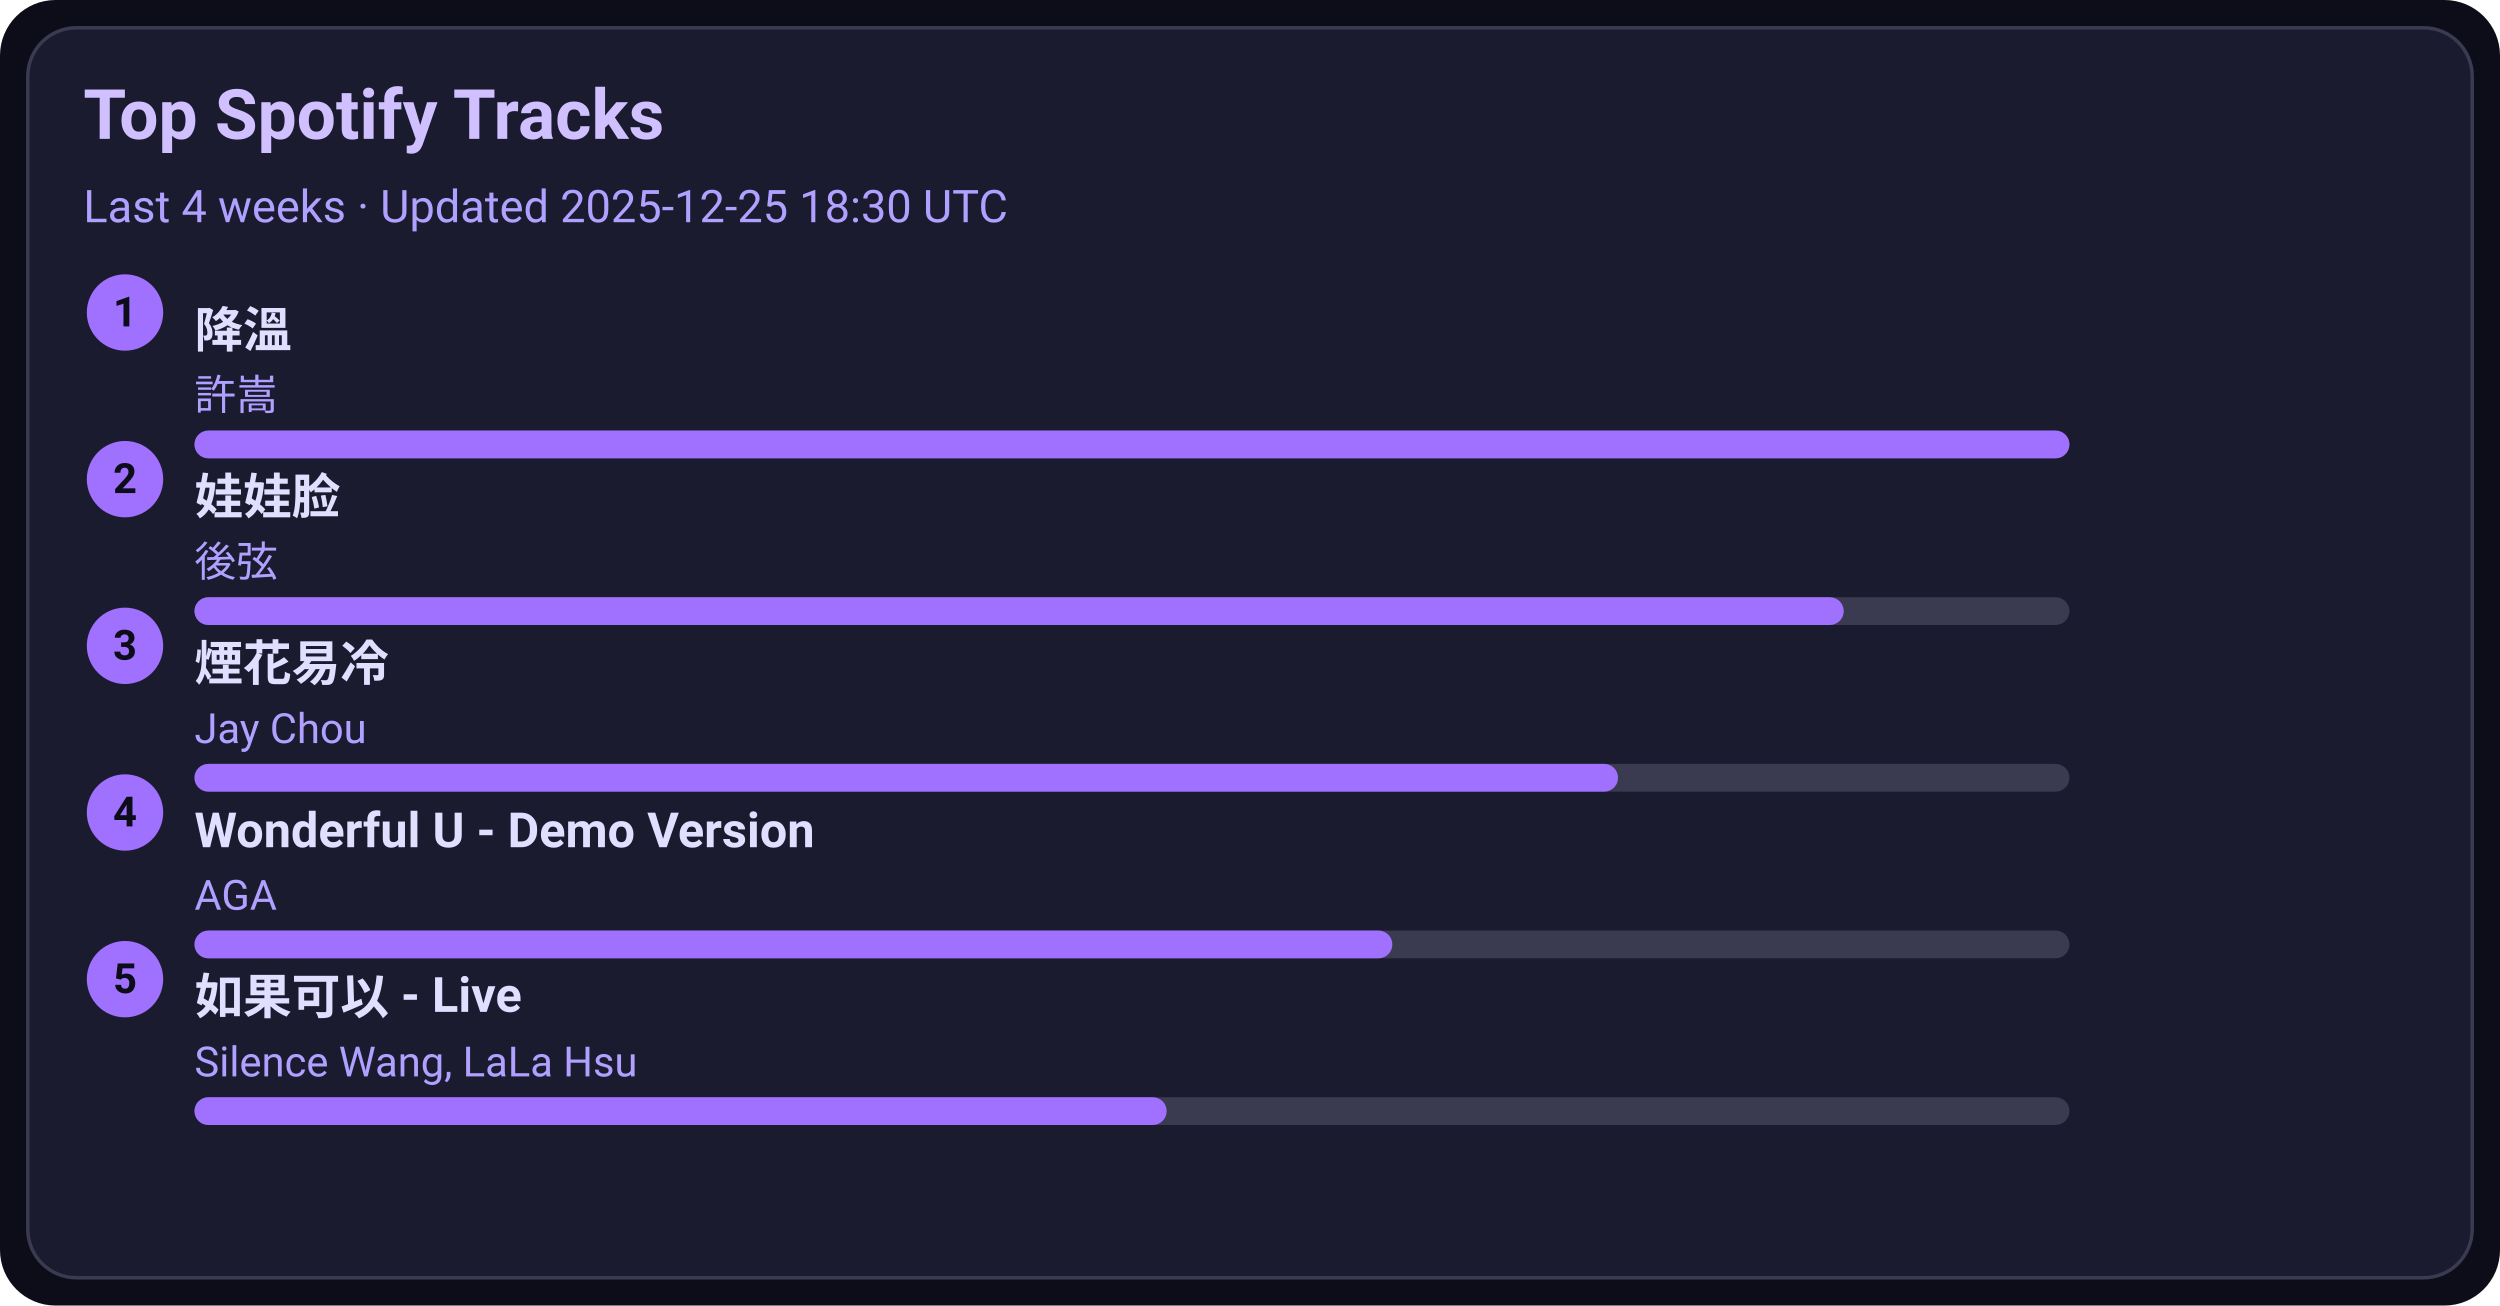
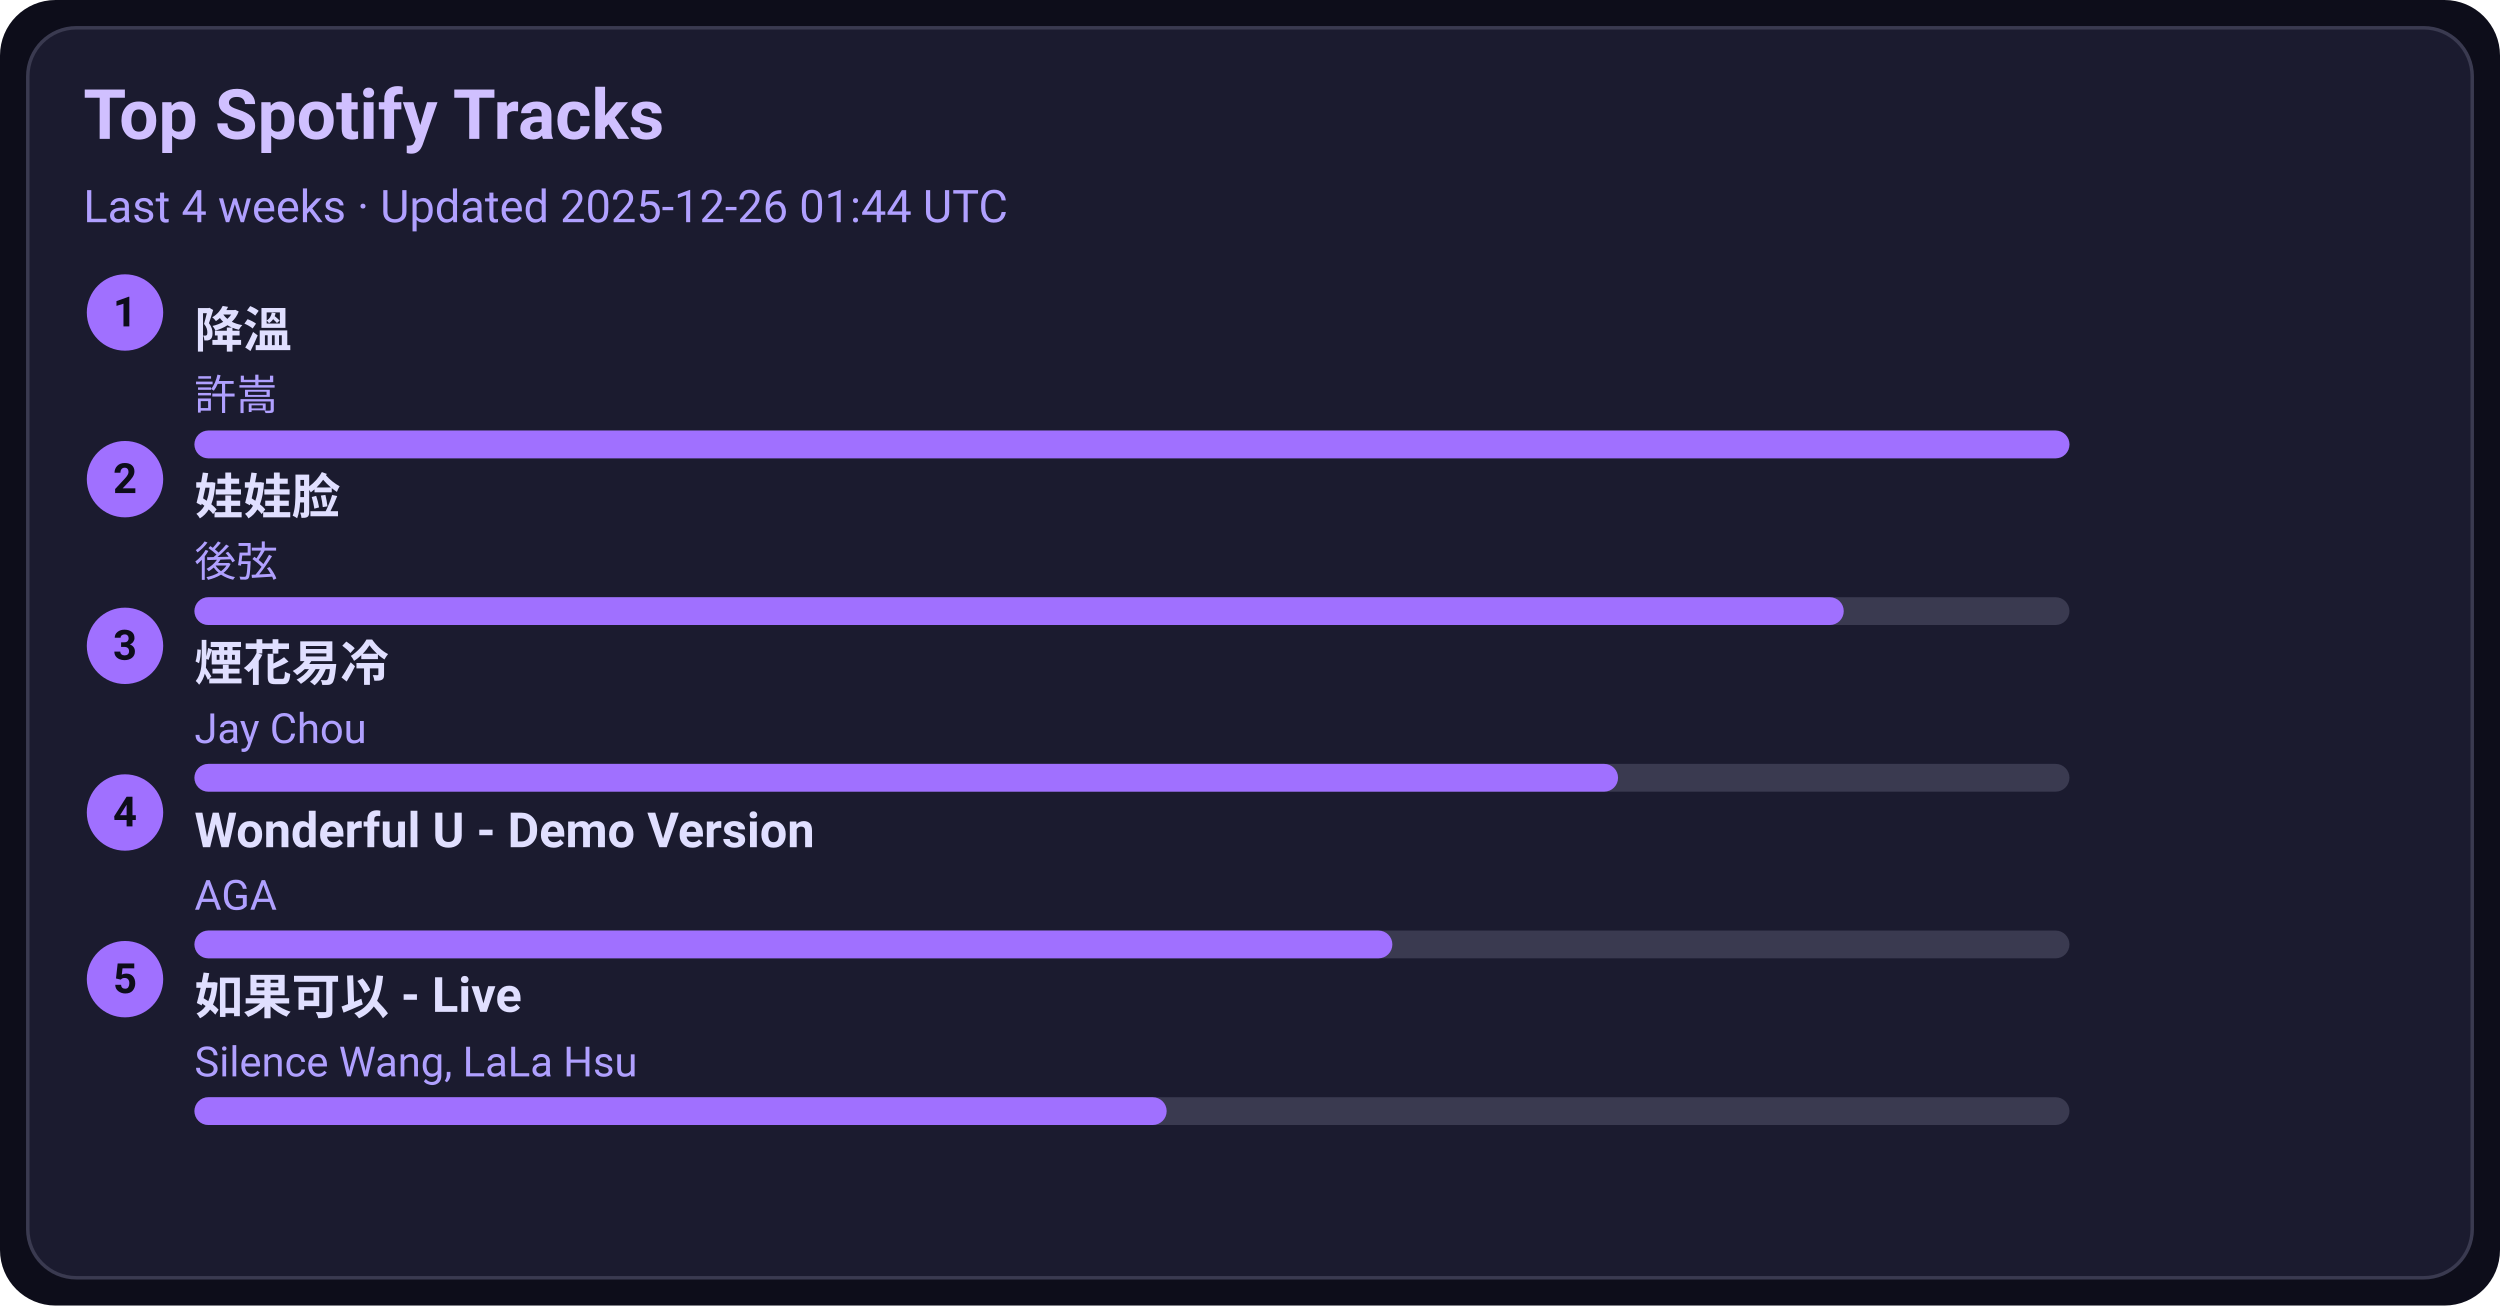
<svg xmlns="http://www.w3.org/2000/svg" width="720" height="376" viewBox="0 0 720 376">
  <style>text{font-family:-apple-system,BlinkMacSystemFont,Segoe UI,Roboto,Ubuntu,Helvetica Neue,Arial,Noto Sans,sans-serif}</style>
  <rect width="720" height="376" rx="16" fill="#0d0d1a" />
  <rect x="8" y="8" width="704" height="360" rx="14" fill="#1b1b2f" stroke="#3a3a50" />
  <text x="24" y="40" font-size="20" fill="#d0c0ff" font-weight="600">Top Spotify Tracks</text>
-   <text x="24" y="64" font-size="13" fill="#b0a0ff">Last 4 weeks · Updated 2025-12-25 18:30 UTC</text>
+   <text x="24" y="64" font-size="13" fill="#b0a0ff">Last 4 weeks · Updated 2025-12-26 01:44 UTC</text>
  <circle cx="36" cy="90" r="11" fill="#a070ff" />
  <text x="36" y="94" text-anchor="middle" font-size="12" fill="#0d0d1a" font-weight="700">1</text>
  <a href="https://open.spotify.com/track/2q9uhrOfyOnBa3oWR1PfYT" target="_blank" rel="noopener noreferrer">
    <text x="56" y="100" font-size="14" fill="#e0dfff" font-weight="600">降溫</text>
  </a>
  <text x="56" y="118" font-size="12" fill="#b0a0ff">許嵩</text>
  <rect x="56" y="124" width="540" height="8" rx="4" fill="#3a3a50" />
  <rect x="56" y="124" width="540" height="8" rx="4" fill="#a070ff" />
  <circle cx="36" cy="138" r="11" fill="#a070ff" />
  <text x="36" y="142" text-anchor="middle" font-size="12" fill="#0d0d1a" font-weight="700">2</text>
  <a href="https://open.spotify.com/track/08ouEICweFmqfgPJnRIQkE" target="_blank" rel="noopener noreferrer">
    <text x="56" y="148" font-size="14" fill="#e0dfff" font-weight="600">娃娃脸</text>
  </a>
  <text x="56" y="166" font-size="12" fill="#b0a0ff">後弦</text>
  <rect x="56" y="172" width="540" height="8" rx="4" fill="#3a3a50" />
  <rect x="56" y="172" width="475" height="8" rx="4" fill="#a070ff" />
  <circle cx="36" cy="186" r="11" fill="#a070ff" />
  <text x="36" y="190" text-anchor="middle" font-size="12" fill="#0d0d1a" font-weight="700">3</text>
  <a href="https://open.spotify.com/track/24beWW0pQCJEF3IVSpIryu" target="_blank" rel="noopener noreferrer">
    <text x="56" y="196" font-size="14" fill="#e0dfff" font-weight="600">煙花易冷</text>
  </a>
  <text x="56" y="214" font-size="12" fill="#b0a0ff">Jay Chou</text>
  <rect x="56" y="220" width="540" height="8" rx="4" fill="#3a3a50" />
  <rect x="56" y="220" width="410" height="8" rx="4" fill="#a070ff" />
  <circle cx="36" cy="234" r="11" fill="#a070ff" />
  <text x="36" y="238" text-anchor="middle" font-size="12" fill="#0d0d1a" font-weight="700">4</text>
  <a href="https://open.spotify.com/track/2eSNpIOFoi1Q8wxw6CycXJ" target="_blank" rel="noopener noreferrer">
    <text x="56" y="244" font-size="14" fill="#e0dfff" font-weight="600">Wonderful U - Demo Version</text>
  </a>
  <text x="56" y="262" font-size="12" fill="#b0a0ff">AGA</text>
  <rect x="56" y="268" width="540" height="8" rx="4" fill="#3a3a50" />
  <rect x="56" y="268" width="345" height="8" rx="4" fill="#a070ff" />
  <circle cx="36" cy="282" r="11" fill="#a070ff" />
  <text x="36" y="286" text-anchor="middle" font-size="12" fill="#0d0d1a" font-weight="700">5</text>
  <a href="https://open.spotify.com/track/6IF65dJzfmPcX7jwDegwoo" target="_blank" rel="noopener noreferrer">
    <text x="56" y="292" font-size="14" fill="#e0dfff" font-weight="600">如果可以 - Live</text>
  </a>
  <text x="56" y="310" font-size="12" fill="#b0a0ff">Silence Wang, LaLa Hsu</text>
  <rect x="56" y="316" width="540" height="8" rx="4" fill="#3a3a50" />
  <rect x="56" y="316" width="280" height="8" rx="4" fill="#a070ff" />
</svg>
